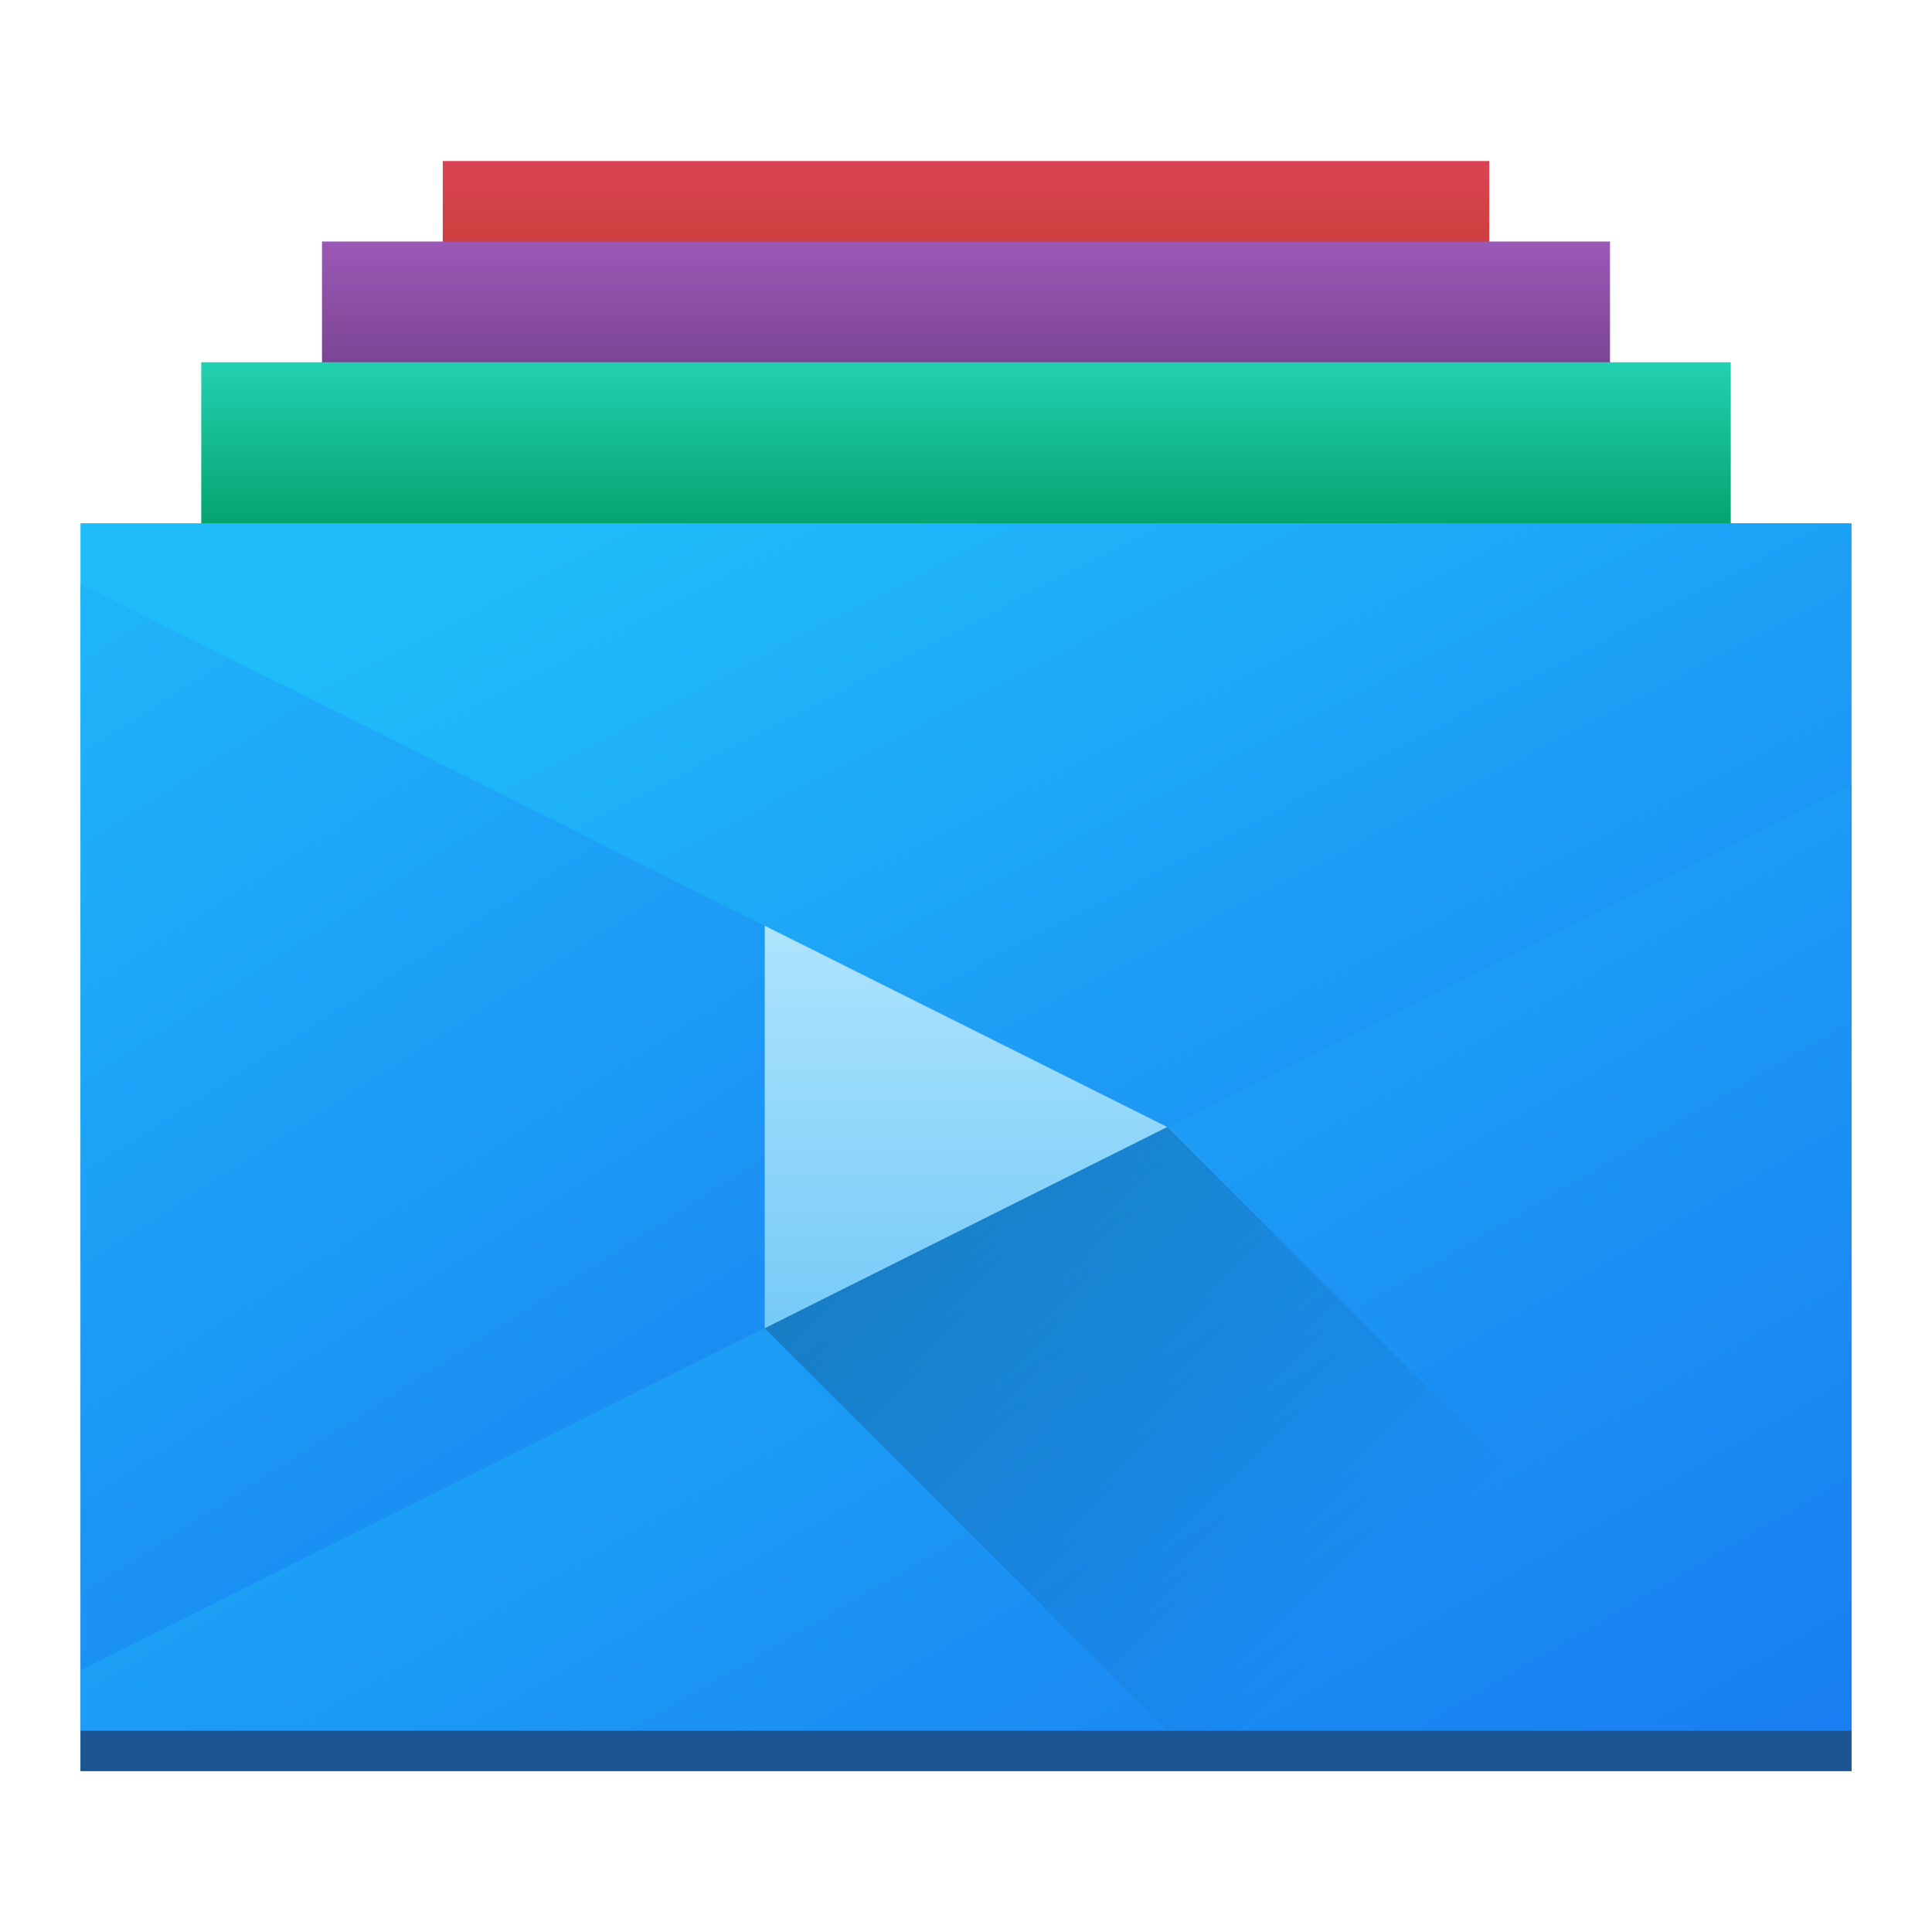
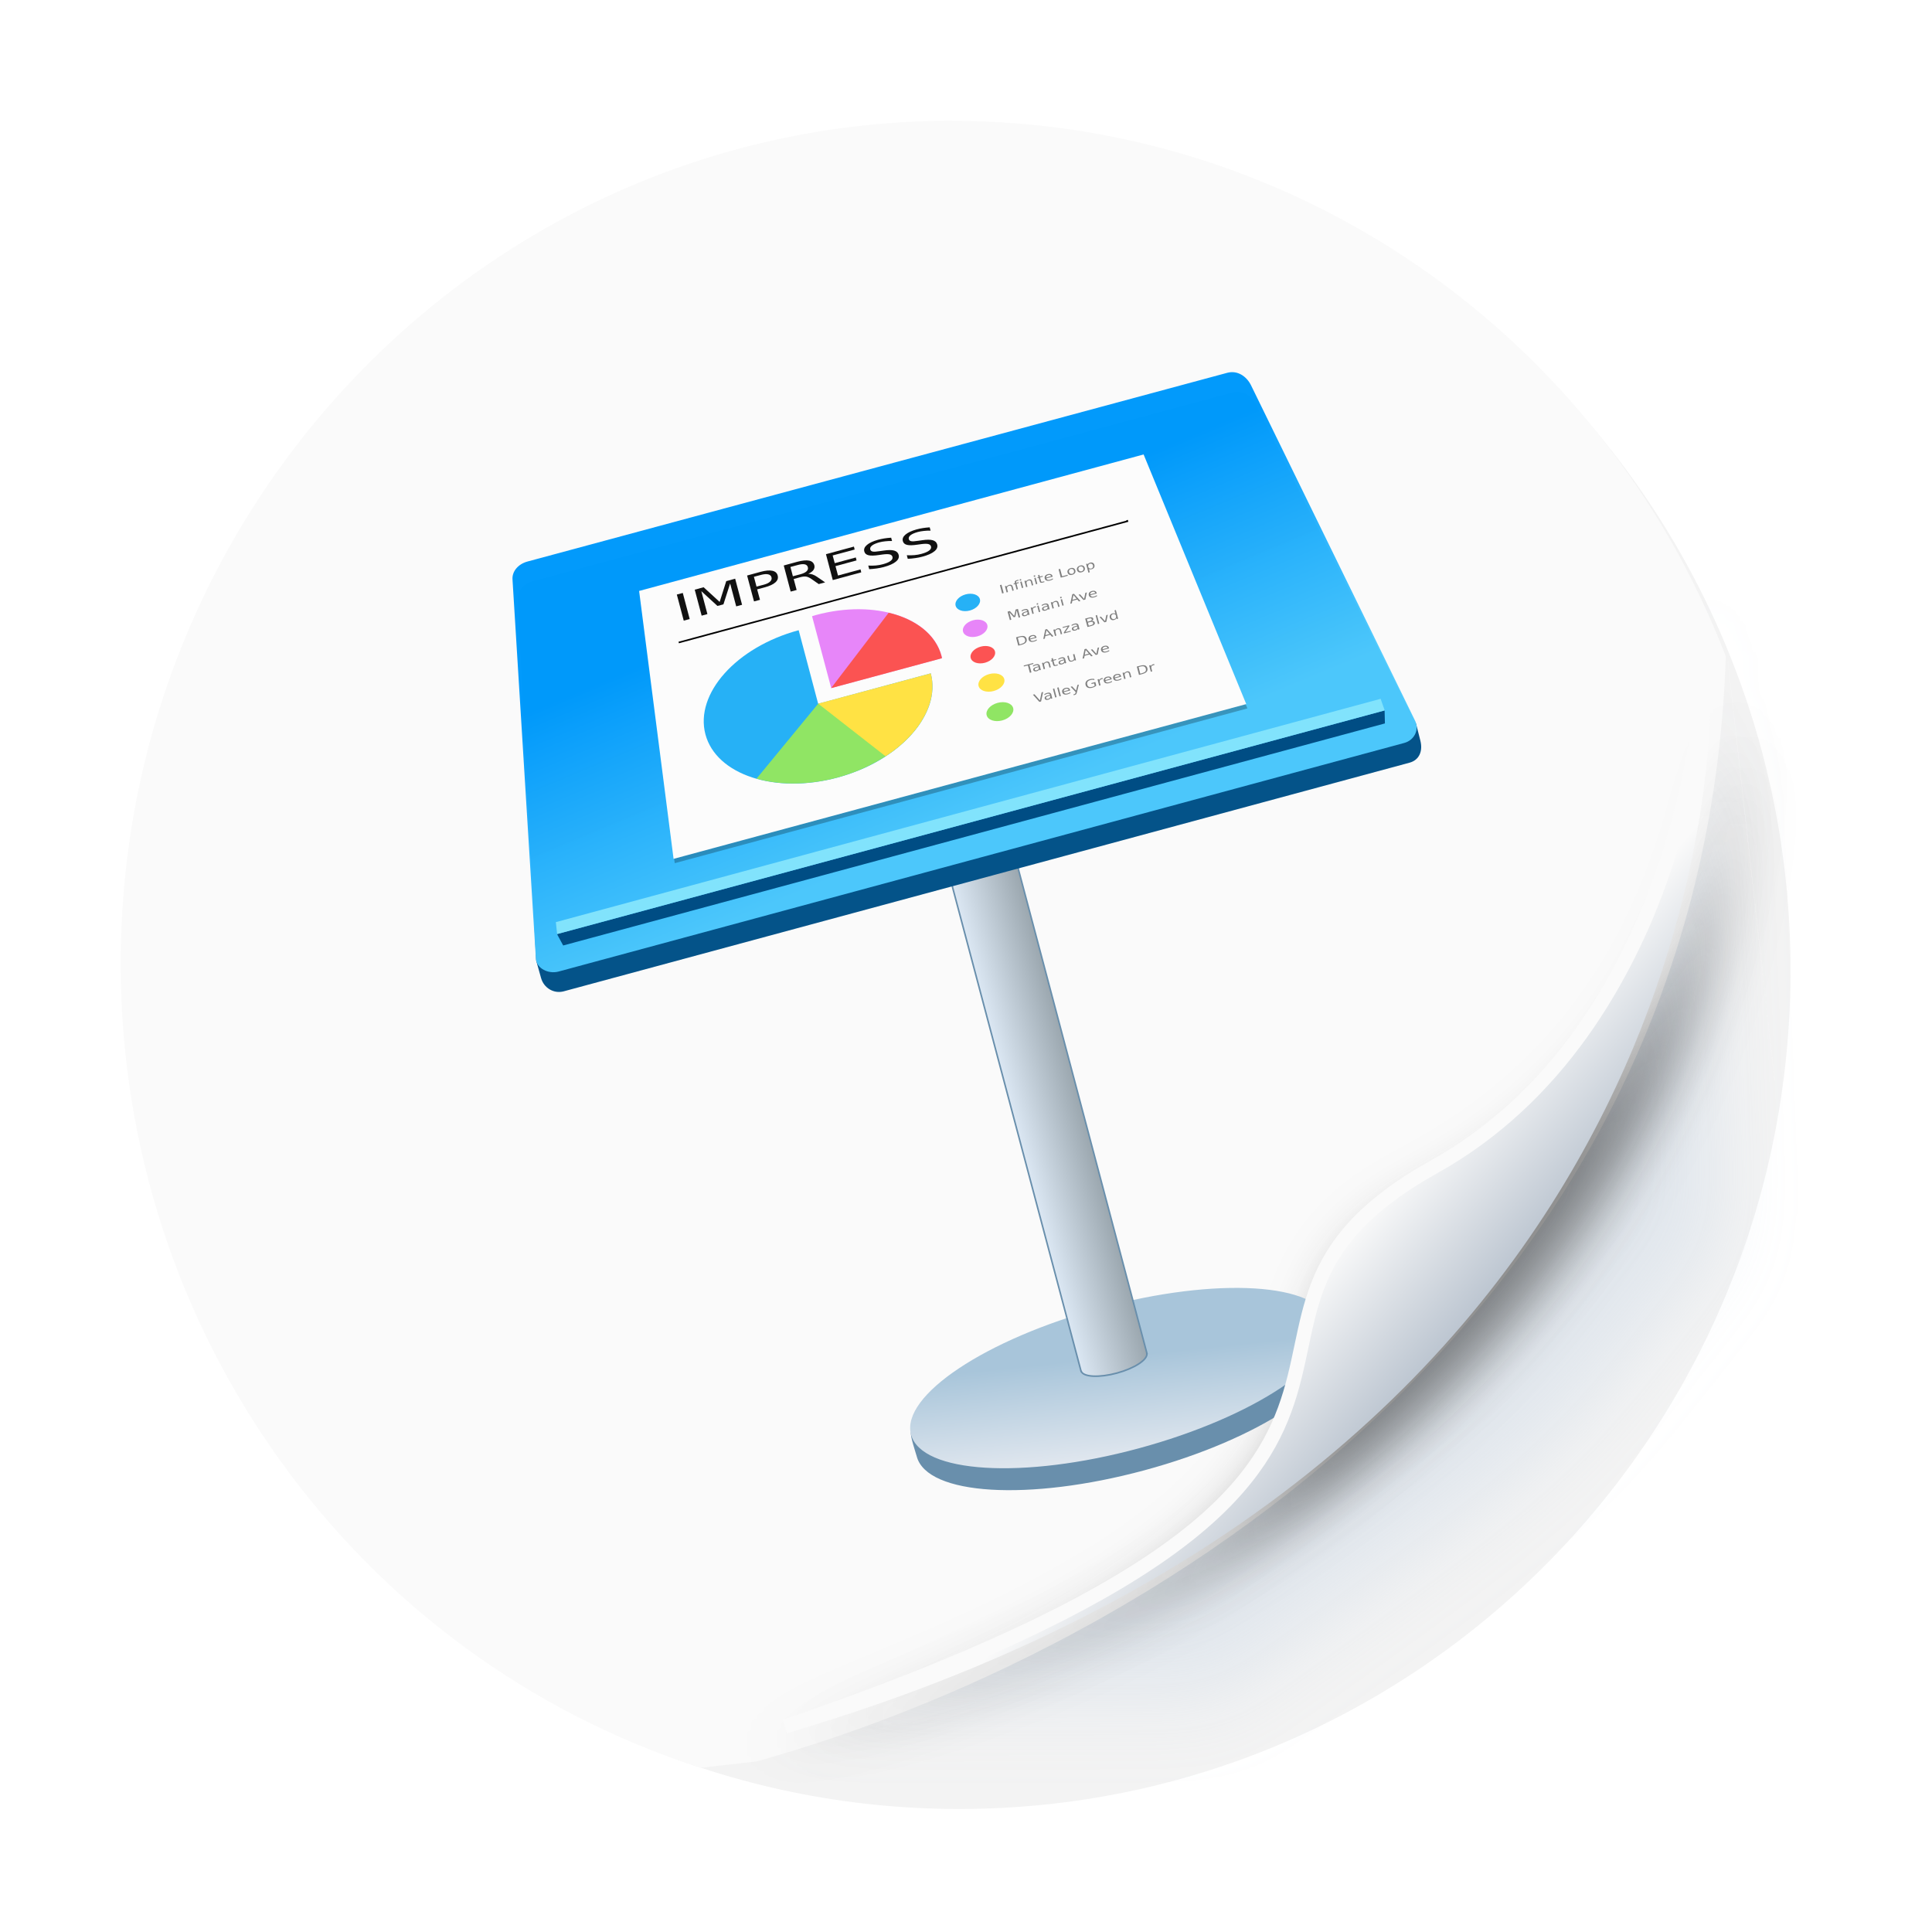
- <svg xmlns="http://www.w3.org/2000/svg" xmlns:xlink="http://www.w3.org/1999/xlink" width="48" height="48">
-   <defs>
-     <linearGradient id="a" y1="44" x1="29.455" y2="16" x2="15" gradientUnits="userSpaceOnUse" gradientTransform="matrix(1.1 0 0 1.10714-2.4-4.714)">
-       <stop stop-color="#197cf1" />
-       <stop offset="1" stop-color="#20bcfa" />
+ <svg xmlns="http://www.w3.org/2000/svg" width="48" height="48" version="1.1" viewBox="0 0 48 48" id="svg5873">
+   <defs id="defs5677">
+     <filter id="filter1272" x="-0.094" y="-0.09" width="1.189" height="1.181" color-interpolation-filters="sRGB">
+       <feGaussianBlur stdDeviation="0.398" id="feGaussianBlur5651" />
+     </filter>
+     <filter id="filter1066-3" x="-0.064" y="-0.057" width="1.128" height="1.113" color-interpolation-filters="sRGB">
+       <feGaussianBlur stdDeviation="0.227" id="feGaussianBlur5654" />
+     </filter>
+     <linearGradient id="linearGradient1276" x1="-223.57" x2="-227.23" y1="236.07" y2="258.84" gradientTransform="matrix(0.040667,0,0,0.040667,31.661,15.414)" gradientUnits="userSpaceOnUse">
+       <stop stop-color="#a8c5da" offset="0" id="stop5657" />
+       <stop stop-color="#dfe6ee" offset="1" id="stop5659" />
    </linearGradient>
-     <linearGradient id="b" y1="16" y2="12" x2="0" gradientUnits="userSpaceOnUse" gradientTransform="matrix(1.05556 0 0 1-1.333-3)">
-       <stop stop-color="#06a370" />
-       <stop offset="1" stop-color="#22d1b0" />
+     <linearGradient id="linearGradient1208" x1="-905.43" x2="-844.88" y1="649.29" y2="649.29" gradientTransform="matrix(0.010393,-0.0027849,0.0027849,0.010393,34.572,6.6944)" gradientUnits="userSpaceOnUse">
+       <stop stop-color="#dbe7f3" offset="0" id="stop5662" />
+       <stop stop-color="#9ba7af" offset="1" id="stop5664" />
    </linearGradient>
-     <linearGradient id="c" y1="12" y2="8" x2="0" gradientUnits="userSpaceOnUse" gradientTransform="translate(0-2)">
-       <stop stop-color="#713e88" />
-       <stop offset="1" stop-color="#9b59b6" />
+     <linearGradient id="linearGradient1216" x1="-170.16" x2="-161.92" y1="-33.742" y2="-96.1" gradientTransform="matrix(0.039281,-0.010525,-0.010525,-0.039281,34.572,6.6944)" gradientUnits="userSpaceOnUse">
+       <stop stop-color="#0099fb" stop-opacity=".992" offset="0" id="stop5667" />
+       <stop stop-color="#4ecafe" stop-opacity=".973" offset="1" id="stop5669" />
    </linearGradient>
-     <linearGradient id="d" y1="4" y2="8" x2="0" gradientUnits="userSpaceOnUse" gradientTransform="matrix(.92857 0 0 1 1.714 0)">
-       <stop stop-color="#da4453" />
-       <stop offset="1" stop-color="#c0392b" />
+     <linearGradient id="linearGradient1040" x1="80.368" x2="82.141" y1="13.177" y2="14.704" gradientTransform="matrix(1.0235,0,0,1.0235,-52.105,3.7463)" gradientUnits="userSpaceOnUse">
+       <stop stop-color="#fafafa" offset="0" id="stop5672" />
+       <stop stop-color="#90a0b3" offset="1" id="stop5674" />
    </linearGradient>
-     <linearGradient id="e" y1="39" y2="23" x2="0" gradientUnits="userSpaceOnUse" gradientTransform="translate(0-2)">
-       <stop stop-color="#60c0f4" />
-       <stop offset="1" stop-color="#b9e9ff" />
-     </linearGradient>
-     <linearGradient id="f" y1="35" x1="19" y2="46" x2="30" gradientUnits="userSpaceOnUse" gradientTransform="translate(0-2)">
-       <stop />
-       <stop offset="1" stop-opacity="0" />
-     </linearGradient>
-     <linearGradient xlink:href="#a" id="g" y1="44.736" x1="21.531" y2="14" x2="2" gradientUnits="userSpaceOnUse" />
-     <linearGradient xlink:href="#a" id="h" y1="46.02" x1="41" y2="11.02" x2="20.806" gradientUnits="userSpaceOnUse" />
  </defs>
-   <g stroke-width="2">
-     <g stroke-linejoin="bevel" stroke-linecap="round">
-       <rect width="26" x="11" y="4" fill="url(#d)" height="7" />
-       <rect width="32" x="8" y="6" fill="url(#c)" height="7" />
-       <rect width="38" x="5" y="9" fill="url(#b)" height="7" />
-       <rect width="44" x="2" y="13" fill="url(#a)" height="31" />
+   <g transform="matrix(2.602027,0,0,2.624623,-45.07635,-14.45926)" id="g5871">
+     <circle cx="26.482" cy="14.695" r="7.938" color="#000000" fill="#f3f3f3" stroke-width="0.265" id="circle5679" />
+     <path transform="matrix(0.88977,0,0,0.97319,-17.738,1.7457)" d="m 57.641,9.825 c 0.816,3.562 -6.407,9.597 -9.879,10.551 l 4.69,-0.01 c 4.098,-2.626 3.512,-2.28 5.435,-4.446 z" fill="#9cb8d7" filter="url(#filter1272)" opacity="0.2" id="path5681" />
+     <path d="m 26.414,6.652 a 7.938,7.983 0 0 0 -7.938,7.984 7.938,7.983 0 0 0 5.538,7.607 l 0.533,-0.06 c 3.757,-1.039 9.046,-4.256 9.255,-10.46 a 7.938,7.983 0 0 0 -7.389,-5.07 z m 7.407,5.118 0.445,3.965 a 7.938,7.983 0 0 0 5.03e-4,-0.002 l -0.444,-3.958 a 7.938,7.983 0 0 0 -0.002,-0.005 z" color="#000000" fill="#fafafa" stroke-width="0.265" id="path5683" />
+     <path transform="matrix(1.0996,0,0,1.0321,-29.661,1.9986)" d="m 57.818,9.829 c 0,0 0.054,3.078 -2.664,4.541 -2.245,1.208 0.939,2.689 -5.86,5.099 8.851,-2.575 8.524,-9.64 8.524,-9.64 z" fill="#141414" filter="url(#filter1066-3)" opacity="0.3" id="path5685" />
+     <path transform="matrix(1.0685,0,0,0.99565,-27.758,2.6712)" d="m 57.818,9.829 c 0,0 0.054,3.078 -2.664,4.541 -2.245,1.208 0.939,2.689 -5.86,5.099 8.851,-2.575 8.524,-9.64 8.524,-9.64 z" fill="#141414" filter="url(#filter1066-3)" opacity="0.3" id="path5687" />
+     <g id="g5707">
+       <path d="m 30.067,18.227 c 0.098,0.367 -0.715,0.905 -1.817,1.2 -1.102,0.295 -2.075,0.237 -2.173,-0.131 -0.01,-0.036 -0.063,-0.19 -0.056,-0.229 0.069,-0.358 0.88,-0.704 1.872,-0.97 0.996,-0.267 1.885,-0.403 2.103,-0.112 0.024,0.033 0.061,0.207 0.07,0.242 z" fill="#698fac" id="path5689" />
+       <ellipse transform="rotate(-15)" cx="22.26" cy="25.173" rx="2.065" ry="0.689" fill="url(#linearGradient1276)" id="ellipse5691" style="fill:url(#linearGradient1276)" />
+       <path d="m 26.266,13.338 1.38,5.152 0.001,-2.91e-4 a 0.109,0.325 75 0 0 0.341,0.017 0.109,0.325 75 0 0 0.286,-0.185 l 0.001,-3.44e-4 -1.38,-5.152 z" fill="url(#linearGradient1208)" stroke="#698fac" stroke-width="0.015" id="path5693" style="fill:url(#linearGradient1208)" />
+       <path d="m 22.706,14.893 8.075,-2.164 c 0.095,-0.025 0.13,-0.111 0.104,-0.211 l -0.04,-0.156 -1.528,-3.02 C 29.274,9.255 29.187,9.2 29.092,9.225 l -6.68,1.786 c -0.095,0.025 -0.15,0.097 -0.145,0.17 l 0.176,3.421 0.047,0.166 c 0.027,0.094 0.122,0.15 0.216,0.125 z" fill="#045389" id="path5695" />
+       <path d="m 22.656,14.706 8.075,-2.164 c 0.095,-0.025 0.147,-0.123 0.104,-0.211 L 29.268,9.155 C 29.224,9.068 29.137,9.013 29.042,9.038 l -6.68,1.786 c -0.095,0.025 -0.15,0.097 -0.145,0.17 l 0.223,3.587 c 0.006,0.098 0.122,0.15 0.216,0.125 z" fill="url(#linearGradient1216)" id="path5697" style="fill:url(#linearGradient1216)" />
+       <path d="m 23.437,11.144 4.817,-1.292 0.98,2.363 -5.468,1.465 z" opacity="0.25" id="path5699" />
+       <path d="m 23.426,11.103 4.817,-1.292 0.98,2.363 -5.468,1.465 z" fill="#fcfcfc" id="path5701" />
+       <path d="m 22.642,14.351 7.902,-2.117 0.003,0.123 -7.846,2.102 z" fill="#004d84" id="path5703" />
+       <path d="m 22.631,14.238 0.012,0.113 7.902,-2.117 -0.039,-0.11 z" fill="#81e3fc" id="path5705" />
    </g>
-     <g stroke-linejoin="round">
-       <path fill="url(#g)" d="m2 14.5v27l27-13.5z" />
-       <path fill="url(#h)" d="m46 19.5l-44 22v2.5h44z" />
-       <path fill="url(#e)" d="m19 23l10 5-10 5z" />
+     <path d="m 23.804,11.591 4.284,-1.148 -0.003,-0.011" fill="none" stroke="#000000" stroke-width="0.015" id="path5709" />
+     <g id="g5735">
+       <g id="g5721">
+         <ellipse transform="rotate(-15)" cx="22.757" cy="17.705" rx="0.12" ry="0.079" fill="#26b1f6" id="ellipse5711" />
+         <ellipse transform="rotate(-15)" cx="22.762" cy="17.96" rx="0.12" ry="0.079" fill="#e785f8" id="ellipse5713" />
+         <ellipse transform="rotate(-15)" cx="22.768" cy="18.22" rx="0.12" ry="0.079" fill="#fc5353" id="ellipse5715" />
+         <ellipse transform="rotate(-15)" cx="22.779" cy="18.496" rx="0.127" ry="0.083" fill="#ffe244" id="ellipse5717" />
+         <ellipse transform="rotate(-15)" cx="22.786" cy="18.783" rx="0.131" ry="0.086" fill="#90e564" id="ellipse5719" />
+       </g>
+       <g fill-rule="evenodd" id="g5733">
+         <path d="m 24.948,11.475 a 0.722,1.114 75 0 0 -0.889,0.985 0.722,1.114 75 0 0 1.263,0.409 0.722,1.114 75 0 0 0.889,-0.985 0.722,1.114 75 0 0 -4.5e-4,-0.001 l -1.075,0.288 -0.186,-0.696 a 0.722,1.114 75 0 0 -0.002,3.7e-4 z" fill="#26b1f6" id="path5723" />
+         <path d="m 25.136,12.17 -0.589,0.71 a 0.722,1.114 75 0 0 0.774,-0.011 0.722,1.114 75 0 0 0.804,-0.539 l -0.719,-0.172 z" fill="#90e564" id="path5725" />
+         <path d="m 25.077,11.341 0.183,0.681 1.058,-0.283 c -0.001,-0.007 -0.002,-0.014 -0.004,-0.02 -0.098,-0.366 -0.635,-0.54 -1.2,-0.388 -0.012,0.004 -0.025,0.007 -0.037,0.011 z" fill="#e786f9" id="path5727" />
+         <path d="m 25.809,11.309 -0.55,0.714 1.058,-0.283 c -0.001,-0.007 -0.002,-0.014 -0.004,-0.021 -0.055,-0.205 -0.247,-0.349 -0.505,-0.41 z" fill="#fb5352" id="path5729" />
+         <path d="m 25.136,12.17 0.643,0.498 a 0.722,1.114 75 0 0 0.432,-0.784 0.722,1.114 75 0 0 -4.5e-4,-0.001 z" fill="#ffe244" id="path5731" />
+       </g>
    </g>
-   </g>
-   <g fill-rule="evenodd">
-     <path opacity=".2" fill="url(#f)" d="m30 44l-11-11 10-5 16 16z" />
-     <rect width="44" x="2" y="43" fill="#1c5593" height="1" />
+     <g fill="#808080" id="g5845">
+       <path d="m 26.871,11.048 0.015,-0.004 0.021,0.079 -0.015,0.004 z" id="path5737" />
+       <path d="m 26.993,11.062 0.01,0.036 -0.013,0.004 -0.009,-0.036 q -0.002,-0.008 -0.008,-0.011 -0.006,-0.003 -0.015,-6.08e-4 -0.011,0.003 -0.016,0.01 -0.005,0.007 -0.003,0.015 l 0.009,0.034 -0.013,0.004 -0.016,-0.059 0.013,-0.004 0.003,0.009 q 0.003,-0.007 0.009,-0.011 0.006,-0.004 0.014,-0.007 0.014,-0.004 0.023,7.41e-4 0.009,0.004 0.012,0.017 z" id="path5739" />
+       <path d="m 27.047,10.997 0.002,0.008 -0.013,0.003 q -0.007,0.002 -0.009,0.005 -0.002,0.003 -6.88e-4,0.008 l 0.001,0.005 0.022,-0.006 0.002,0.008 -0.022,0.006 0.014,0.052 -0.013,0.004 -0.014,-0.052 -0.013,0.003 -0.002,-0.008 0.013,-0.003 -0.001,-0.004 q -0.003,-0.01 0.002,-0.016 0.005,-0.006 0.019,-0.01 z" id="path5741" />
+       <path d="m 27.065,11.017 0.013,-0.004 0.016,0.059 -0.013,0.004 z m -0.006,-0.023 0.013,-0.004 0.003,0.012 -0.013,0.004 z" id="path5743" />
+       <path d="m 27.179,11.012 0.01,0.036 -0.013,0.004 -0.009,-0.036 q -0.002,-0.008 -0.008,-0.011 -0.006,-0.003 -0.015,-6.08e-4 -0.011,0.003 -0.016,0.01 -0.005,0.007 -0.003,0.015 l 0.009,0.034 -0.013,0.004 -0.016,-0.059 0.013,-0.004 0.003,0.009 q 0.003,-0.007 0.009,-0.011 0.006,-0.004 0.014,-0.007 0.014,-0.004 0.023,7.4e-4 0.009,0.004 0.012,0.017 z" id="path5745" />
+       <path d="m 27.199,10.981 0.013,-0.004 0.016,0.059 -0.013,0.004 z m -0.006,-0.023 0.013,-0.004 0.003,0.012 -0.013,0.004 z" id="path5747" />
+       <path d="m 27.248,10.95 0.004,0.017 0.027,-0.007 0.002,0.008 -0.027,0.007 0.009,0.032 q 0.002,0.007 0.005,0.009 0.003,0.001 0.012,-8.73e-4 l 0.014,-0.004 0.002,0.008 -0.014,0.004 q -0.015,0.004 -0.022,0.002 -0.007,-0.003 -0.01,-0.014 l -0.009,-0.032 -0.01,0.003 -0.002,-0.008 0.01,-0.003 -0.004,-0.017 z" id="path5749" />
+       <path d="m 27.374,10.963 0.001,0.005 -0.061,0.016 q 0.004,0.01 0.012,0.013 0.009,0.003 0.022,-2.64e-4 0.008,-0.002 0.014,-0.005 0.007,-0.003 0.013,-0.008 l 0.003,0.009 q -0.006,0.004 -0.014,0.007 -0.007,0.003 -0.015,0.005 -0.019,0.005 -0.033,-7.9e-5 -0.013,-0.005 -0.017,-0.019 -0.004,-0.015 0.004,-0.026 0.008,-0.011 0.027,-0.016 0.016,-0.004 0.028,8.47e-4 0.012,0.005 0.015,0.018 z m -0.014,6.87e-4 q -0.002,-0.008 -0.009,-0.011 -0.007,-0.003 -0.017,-5.82e-4 -0.011,0.003 -0.017,0.009 -0.005,0.006 -0.004,0.015 z" id="path5751" />
+       <path d="m 27.431,10.898 0.015,-0.004 0.019,0.07 0.052,-0.014 0.002,0.009 -0.067,0.018 z" id="path5753" />
+       <path d="m 27.548,10.895 q -0.011,0.003 -0.015,0.011 -0.005,0.008 -0.002,0.018 0.003,0.011 0.011,0.015 0.008,0.004 0.019,0.002 0.011,-0.003 0.015,-0.011 0.004,-0.008 0.002,-0.018 -0.003,-0.011 -0.011,-0.015 -0.008,-0.004 -0.018,-0.002 z m -0.002,-0.008 q 0.017,-0.005 0.029,0.001 0.012,0.006 0.016,0.02 0.004,0.015 -0.004,0.026 -0.008,0.011 -0.025,0.016 -0.017,0.005 -0.029,-9.79e-4 -0.012,-0.006 -0.016,-0.02 -0.004,-0.015 0.004,-0.026 0.008,-0.011 0.025,-0.016 z" id="path5755" />
+       <path d="m 27.638,10.871 q -0.011,0.003 -0.015,0.011 -0.005,0.008 -0.002,0.018 0.003,0.011 0.011,0.015 0.008,0.004 0.019,0.002 0.011,-0.003 0.015,-0.011 0.004,-0.008 0.002,-0.018 -0.003,-0.011 -0.011,-0.015 -0.008,-0.004 -0.018,-0.002 z m -0.002,-0.008 q 0.017,-0.005 0.029,10e-4 0.012,0.006 0.016,0.02 0.004,0.015 -0.004,0.026 -0.008,0.011 -0.025,0.016 -0.017,0.005 -0.029,-9.78e-4 -0.012,-0.006 -0.016,-0.02 -0.004,-0.015 0.004,-0.026 0.008,-0.011 0.025,-0.016 z" id="path5757" />
+       <path d="m 27.721,10.895 0.008,0.031 -0.013,0.004 -0.022,-0.082 0.013,-0.004 0.002,0.009 q 0.003,-0.006 0.008,-0.011 0.006,-0.004 0.015,-0.007 0.015,-0.004 0.026,0.002 0.012,0.006 0.015,0.02 0.004,0.014 -0.003,0.025 -0.007,0.011 -0.022,0.015 -0.009,0.002 -0.016,0.002 -0.007,-8.99e-4 -0.013,-0.005 z m 0.039,-0.033 q -0.003,-0.011 -0.011,-0.015 -0.008,-0.005 -0.018,-0.002 -0.011,0.003 -0.015,0.011 -0.004,0.008 -0.002,0.018 0.003,0.011 0.011,0.015 0.008,0.004 0.018,0.002 0.011,-0.003 0.015,-0.011 0.004,-0.008 0.002,-0.019 z" id="path5759" />
+       <path d="m 26.944,11.299 0.022,-0.006 0.042,0.047 0.013,-0.061 0.022,-0.006 0.021,0.079 -0.014,0.004 -0.019,-0.07 -0.013,0.062 -0.015,0.004 -0.042,-0.047 0.019,0.07 -0.014,0.004 z" id="path5761" />
+       <path d="m 27.12,11.305 q -0.016,0.004 -0.021,0.009 -0.005,0.004 -0.004,0.011 0.001,0.005 0.007,0.007 0.005,0.002 0.013,-3.7e-4 0.011,-0.003 0.016,-0.01 0.005,-0.008 0.003,-0.017 l -5.82e-4,-0.002 z m 0.025,-0.011 0.009,0.034 -0.013,0.004 -0.002,-0.009 q -0.003,0.007 -0.009,0.011 -0.006,0.004 -0.016,0.007 -0.012,0.003 -0.021,1.92e-4 -0.009,-0.003 -0.011,-0.012 -0.003,-0.01 0.005,-0.018 0.008,-0.007 0.026,-0.012 l 0.019,-0.005 -2.56e-4,-9.52e-4 q -0.002,-0.007 -0.009,-0.009 -0.007,-0.002 -0.018,7.94e-4 -0.007,0.002 -0.013,0.005 -0.006,0.003 -0.012,0.007 l -0.002,-0.009 q 0.007,-0.004 0.013,-0.007 0.006,-0.003 0.013,-0.005 0.017,-0.005 0.028,-3.18e-4 0.01,0.004 0.014,0.018 z" id="path5763" />
+       <path d="m 27.215,11.258 q -0.003,-3.43e-4 -0.005,-6.7e-5 -0.003,2.17e-4 -0.006,0.001 -0.011,0.003 -0.016,0.01 -0.004,0.007 -0.002,0.017 l 0.008,0.031 -0.013,0.004 -0.016,-0.059 0.013,-0.004 0.003,0.009 q 0.003,-0.006 0.009,-0.011 0.006,-0.004 0.016,-0.007 0.001,-3.7e-4 0.003,-6.61e-4 0.002,-3.44e-4 0.004,-6.09e-4 z" id="path5765" />
+       <path d="m 27.227,11.245 0.013,-0.004 0.016,0.059 -0.013,0.004 z m -0.006,-0.023 0.013,-0.004 0.003,0.012 -0.013,0.004 z" id="path5767" />
+       <path d="m 27.312,11.253 q -0.016,0.004 -0.021,0.009 -0.005,0.004 -0.004,0.011 0.001,0.005 0.007,0.007 0.005,0.002 0.013,-3.7e-4 0.011,-0.003 0.016,-0.01 0.005,-0.008 0.003,-0.017 l -5.82e-4,-0.002 z m 0.025,-0.011 0.009,0.034 -0.013,0.004 -0.002,-0.009 q -0.003,0.007 -0.009,0.011 -0.006,0.004 -0.016,0.007 -0.012,0.003 -0.021,1.92e-4 -0.009,-0.003 -0.011,-0.012 -0.003,-0.01 0.005,-0.018 0.008,-0.007 0.026,-0.012 l 0.019,-0.005 -2.56e-4,-9.52e-4 q -0.002,-0.007 -0.009,-0.009 -0.007,-0.002 -0.018,7.94e-4 -0.007,0.002 -0.013,0.005 -0.006,0.003 -0.012,0.007 l -0.002,-0.009 q 0.007,-0.004 0.013,-0.007 0.006,-0.003 0.013,-0.005 0.017,-0.005 0.028,-3.18e-4 0.01,0.004 0.014,0.018 z" id="path5769" />
+       <path d="m 27.431,11.215 0.01,0.036 -0.013,0.004 -0.009,-0.036 q -0.002,-0.008 -0.008,-0.011 -0.006,-0.003 -0.015,-6.09e-4 -0.011,0.003 -0.016,0.01 -0.005,0.007 -0.003,0.015 l 0.009,0.034 -0.013,0.004 -0.016,-0.059 0.013,-0.004 0.003,0.009 q 0.003,-0.007 0.009,-0.011 0.006,-0.004 0.014,-0.007 0.014,-0.004 0.023,7.41e-4 0.009,0.004 0.012,0.017 z" id="path5771" />
+       <path d="m 27.451,11.184 0.013,-0.004 0.016,0.059 -0.013,0.004 z m -0.006,-0.023 0.013,-0.004 0.003,0.012 -0.013,0.004 z" id="path5773" />
+       <path d="m 27.573,11.142 -0.009,0.045 0.039,-0.011 z m -0.011,-0.008 0.016,-0.004 0.062,0.068 -0.015,0.004 -0.015,-0.018 -0.048,0.013 -0.004,0.023 -0.015,0.004 z" id="path5775" />
+       <path d="m 27.622,11.139 0.014,-0.004 0.039,0.043 0.012,-0.057 0.014,-0.004 -0.014,0.067 -0.018,0.005 z" id="path5777" />
+       <path d="m 27.795,11.122 0.001,0.005 -0.061,0.016 q 0.004,0.01 0.012,0.013 0.009,0.003 0.022,-2.65e-4 0.008,-0.002 0.014,-0.005 0.007,-0.003 0.013,-0.008 l 0.003,0.009 q -0.006,0.004 -0.014,0.007 -0.007,0.003 -0.015,0.005 -0.019,0.005 -0.033,-7.9e-5 -0.013,-0.005 -0.017,-0.019 -0.004,-0.015 0.004,-0.026 0.008,-0.011 0.027,-0.016 0.016,-0.004 0.028,8.46e-4 0.012,0.005 0.015,0.018 z m -0.014,6.87e-4 q -0.002,-0.008 -0.009,-0.011 -0.007,-0.003 -0.017,-5.82e-4 -0.011,0.003 -0.017,0.009 -0.005,0.006 -0.004,0.015 z" id="path5779" />
+       <path d="m 27.042,11.547 0.016,0.062 0.018,-0.005 q 0.022,-0.006 0.031,-0.016 0.008,-0.01 0.004,-0.026 -0.004,-0.016 -0.017,-0.021 -0.012,-0.005 -0.035,0.001 z m -0.017,-0.005 0.03,-0.008 q 0.031,-0.008 0.048,-0.003 0.017,0.006 0.023,0.026 0.005,0.02 -0.007,0.034 -0.012,0.014 -0.043,0.022 l -0.03,0.008 z" id="path5781" />
+       <path d="m 27.22,11.541 0.001,0.005 -0.061,0.016 q 0.004,0.01 0.012,0.013 0.009,0.003 0.022,-2.64e-4 0.008,-0.002 0.014,-0.005 0.007,-0.003 0.013,-0.008 l 0.003,0.009 q -0.006,0.004 -0.014,0.007 -0.007,0.003 -0.015,0.005 -0.019,0.005 -0.033,-7.8e-5 -0.013,-0.005 -0.017,-0.019 -0.004,-0.015 0.004,-0.026 0.008,-0.011 0.027,-0.016 0.016,-0.004 0.028,8.47e-4 0.012,0.005 0.015,0.018 z m -0.014,6.88e-4 q -0.002,-0.008 -0.009,-0.011 -0.007,-0.003 -0.017,-5.82e-4 -0.011,0.003 -0.017,0.009 -0.005,0.006 -0.004,0.015 z" id="path5783" />
+       <path d="m 27.315,11.476 -0.009,0.045 0.039,-0.011 z m -0.011,-0.008 0.016,-0.004 0.062,0.068 -0.015,0.004 -0.015,-0.018 -0.048,0.013 -0.004,0.023 -0.015,0.004 z" id="path5785" />
+       <path d="m 27.455,11.474 0.01,0.036 -0.013,0.004 -0.009,-0.036 q -0.002,-0.008 -0.008,-0.011 -0.006,-0.003 -0.015,-6.09e-4 -0.011,0.003 -0.016,0.01 -0.005,0.007 -0.003,0.015 l 0.009,0.034 -0.013,0.004 -0.016,-0.059 0.013,-0.004 0.003,0.009 q 0.003,-0.007 0.009,-0.011 0.006,-0.004 0.014,-0.007 0.014,-0.004 0.023,7.41e-4 0.009,0.004 0.012,0.017 z" id="path5787" />
+       <path d="m 27.469,11.445 0.063,-0.017 0.002,0.009 -0.038,0.056 0.05,-0.013 0.002,0.008 -0.065,0.017 -0.002,-0.009 0.038,-0.056 -0.048,0.013 z" id="path5789" />
+       <path d="m 27.597,11.442 q -0.016,0.004 -0.021,0.009 -0.005,0.004 -0.004,0.011 0.001,0.005 0.007,0.007 0.005,0.002 0.013,-3.71e-4 0.011,-0.003 0.016,-0.01 0.005,-0.008 0.003,-0.017 l -5.82e-4,-0.002 z m 0.025,-0.011 0.009,0.034 -0.013,0.004 -0.002,-0.009 q -0.003,0.007 -0.009,0.011 -0.006,0.004 -0.016,0.007 -0.012,0.003 -0.021,1.92e-4 -0.009,-0.003 -0.011,-0.012 -0.003,-0.01 0.005,-0.018 0.008,-0.007 0.026,-0.012 l 0.019,-0.005 -2.56e-4,-9.52e-4 q -0.002,-0.007 -0.009,-0.009 -0.007,-0.002 -0.018,7.94e-4 -0.007,0.002 -0.013,0.005 -0.006,0.003 -0.012,0.007 l -0.002,-0.009 q 0.007,-0.004 0.013,-0.007 0.006,-0.003 0.013,-0.005 0.017,-0.005 0.028,-3.18e-4 0.01,0.004 0.014,0.018 z" id="path5791" />
+       <path d="m 27.711,11.403 0.008,0.029 0.023,-0.006 q 0.012,-0.003 0.016,-0.008 0.005,-0.005 0.003,-0.013 -0.002,-0.007 -0.009,-0.009 -0.007,-0.002 -0.018,0.001 z m -0.009,-0.033 0.006,0.024 0.022,-0.006 q 0.011,-0.003 0.015,-0.007 0.004,-0.004 0.003,-0.01 -0.002,-0.006 -0.008,-0.008 -0.006,-0.002 -0.017,0.001 z m -0.017,-0.005 0.037,-0.01 q 0.017,-0.004 0.027,-0.002 0.01,0.003 0.013,0.012 0.002,0.007 -0.002,0.013 -0.004,0.005 -0.012,0.009 0.011,-0.001 0.019,0.003 0.007,0.004 0.01,0.012 0.003,0.011 -0.005,0.019 -0.008,0.008 -0.026,0.013 l -0.039,0.01 z" id="path5793" />
+       <path d="m 27.785,11.335 0.013,-0.004 0.022,0.082 -0.013,0.004 z" id="path5795" />
+       <path d="m 27.822,11.35 0.014,-0.004 0.039,0.043 0.012,-0.057 0.014,-0.004 -0.014,0.067 -0.018,0.005 z" id="path5797" />
+       <path d="m 27.974,11.319 -0.009,-0.032 0.013,-0.004 0.022,0.082 -0.013,0.004 -0.002,-0.009 q -0.003,0.006 -0.009,0.011 -0.006,0.004 -0.015,0.007 -0.015,0.004 -0.026,-0.002 -0.011,-0.006 -0.015,-0.02 -0.004,-0.014 0.003,-0.025 0.007,-0.011 0.022,-0.015 0.009,-0.002 0.016,-0.002 0.007,8.2e-4 0.013,0.005 z m -0.04,0.033 q 0.003,0.011 0.011,0.015 0.008,0.004 0.018,0.002 0.011,-0.003 0.015,-0.011 0.004,-0.008 0.002,-0.019 -0.003,-0.011 -0.011,-0.015 -0.008,-0.004 -0.018,-0.002 -0.011,0.003 -0.015,0.011 -0.004,0.008 -0.002,0.018 z" id="path5799" />
+       <path d="m 27.098,11.809 0.091,-0.024 0.002,0.009 -0.038,0.01 0.019,0.07 -0.015,0.004 -0.019,-0.07 -0.038,0.01 z" id="path5801" />
+       <path d="m 27.228,11.827 q -0.016,0.004 -0.021,0.009 -0.005,0.004 -0.004,0.011 0.001,0.005 0.007,0.007 0.005,0.002 0.013,-3.71e-4 0.011,-0.003 0.016,-0.01 0.005,-0.008 0.003,-0.017 l -5.82e-4,-0.002 z m 0.025,-0.011 0.009,0.034 -0.013,0.004 -0.002,-0.009 q -0.003,0.007 -0.009,0.011 -0.006,0.004 -0.016,0.007 -0.012,0.003 -0.021,1.92e-4 -0.009,-0.003 -0.011,-0.012 -0.003,-0.01 0.005,-0.018 0.008,-0.007 0.026,-0.012 l 0.019,-0.005 -2.56e-4,-9.52e-4 q -0.002,-0.007 -0.009,-0.009 -0.007,-0.002 -0.018,7.94e-4 -0.007,0.002 -0.013,0.005 -0.006,0.003 -0.012,0.007 l -0.002,-0.009 q 0.007,-0.004 0.013,-0.007 0.006,-0.003 0.013,-0.005 0.017,-0.005 0.028,-3.18e-4 0.01,0.004 0.014,0.018 z" id="path5803" />
+       <path d="m 27.347,11.789 0.01,0.036 -0.013,0.004 -0.009,-0.036 q -0.002,-0.008 -0.008,-0.011 -0.006,-0.003 -0.015,-6.09e-4 -0.011,0.003 -0.016,0.01 -0.005,0.007 -0.003,0.015 l 0.009,0.034 -0.013,0.004 -0.016,-0.059 0.013,-0.004 0.003,0.009 q 0.003,-0.007 0.009,-0.011 0.006,-0.004 0.014,-0.007 0.014,-0.004 0.023,7.4e-4 0.009,0.004 0.012,0.017 z" id="path5805" />
+       <path d="m 27.376,11.738 0.004,0.017 0.027,-0.007 0.002,0.008 -0.027,0.007 0.009,0.032 q 0.002,0.007 0.005,0.009 0.003,0.001 0.012,-8.73e-4 l 0.014,-0.004 0.002,0.008 -0.014,0.004 q -0.015,0.004 -0.022,0.002 -0.007,-0.003 -0.01,-0.014 l -0.009,-0.032 -0.01,0.003 -0.002,-0.008 0.01,-0.003 -0.004,-0.017 z" id="path5807" />
+       <path d="m 27.47,11.762 q -0.016,0.004 -0.021,0.009 -0.005,0.004 -0.004,0.011 0.001,0.005 0.007,0.007 0.005,0.002 0.013,-3.7e-4 0.011,-0.003 0.016,-0.01 0.005,-0.008 0.003,-0.017 l -5.82e-4,-0.002 z m 0.025,-0.011 0.009,0.034 -0.013,0.004 -0.002,-0.009 q -0.003,0.007 -0.009,0.011 -0.006,0.004 -0.016,0.007 -0.012,0.003 -0.021,1.92e-4 -0.009,-0.003 -0.011,-0.012 -0.003,-0.01 0.005,-0.018 0.008,-0.007 0.026,-0.012 l 0.019,-0.005 -2.56e-4,-9.53e-4 q -0.002,-0.007 -0.009,-0.009 -0.007,-0.002 -0.018,7.94e-4 -0.007,0.002 -0.013,0.005 -0.006,0.003 -0.012,0.007 l -0.002,-0.009 q 0.007,-0.004 0.013,-0.007 0.006,-0.003 0.013,-0.005 0.017,-0.005 0.028,-3.18e-4 0.01,0.004 0.014,0.018 z" id="path5809" />
+       <path d="m 27.524,11.755 -0.01,-0.036 0.013,-0.004 0.009,0.036 q 0.002,0.008 0.008,0.011 0.006,0.003 0.015,6.09e-4 0.011,-0.003 0.016,-0.01 0.005,-0.007 0.003,-0.015 l -0.009,-0.034 0.013,-0.004 0.016,0.059 -0.013,0.004 -0.002,-0.009 q -0.003,0.007 -0.009,0.011 -0.006,0.004 -0.014,0.006 -0.014,0.004 -0.023,-7.14e-4 -0.009,-0.004 -0.012,-0.017 z" id="path5811" />
+       <path d="m 27.69,11.662 -0.009,0.045 0.039,-0.011 z m -0.011,-0.008 0.016,-0.004 0.062,0.068 -0.015,0.004 -0.015,-0.018 -0.048,0.013 -0.004,0.023 -0.015,0.004 z" id="path5813" />
+       <path d="m 27.739,11.659 0.014,-0.004 0.039,0.043 0.012,-0.057 0.014,-0.004 -0.014,0.067 -0.018,0.005 z" id="path5815" />
+       <path d="m 27.912,11.642 0.001,0.005 -0.061,0.016 q 0.004,0.01 0.012,0.013 0.009,0.003 0.022,-2.64e-4 0.008,-0.002 0.014,-0.005 0.007,-0.003 0.013,-0.008 l 0.003,0.009 q -0.006,0.004 -0.014,0.007 -0.007,0.003 -0.015,0.005 -0.019,0.005 -0.033,-7.8e-5 -0.013,-0.005 -0.017,-0.019 -0.004,-0.015 0.004,-0.026 0.008,-0.011 0.027,-0.016 0.016,-0.004 0.028,8.47e-4 0.012,0.005 0.015,0.018 z m -0.014,6.88e-4 q -0.002,-0.008 -0.009,-0.011 -0.007,-0.003 -0.017,-5.82e-4 -0.011,0.003 -0.017,0.009 -0.005,0.006 -0.004,0.015 z" id="path5817" />
+       <path d="m 27.248,12.153 -0.062,-0.068 0.015,-0.004 0.052,0.058 0.016,-0.076 0.015,-0.004 -0.02,0.09 z" id="path5819" />
+       <path d="m 27.337,12.097 q -0.016,0.004 -0.021,0.009 -0.005,0.004 -0.004,0.011 0.001,0.005 0.007,0.007 0.005,0.002 0.013,-3.7e-4 0.011,-0.003 0.016,-0.01 0.005,-0.008 0.003,-0.017 l -5.82e-4,-0.002 z m 0.025,-0.011 0.009,0.034 -0.013,0.004 -0.002,-0.009 q -0.003,0.007 -0.009,0.011 -0.006,0.004 -0.016,0.007 -0.012,0.003 -0.021,1.92e-4 -0.009,-0.003 -0.011,-0.012 -0.003,-0.01 0.005,-0.018 0.008,-0.007 0.026,-0.012 l 0.019,-0.005 -2.56e-4,-9.52e-4 q -0.002,-0.007 -0.009,-0.009 -0.007,-0.002 -0.018,7.94e-4 -0.007,0.002 -0.013,0.005 -0.006,0.003 -0.012,0.007 l -0.002,-0.009 q 0.007,-0.004 0.013,-0.007 0.006,-0.003 0.013,-0.005 0.017,-0.005 0.028,-3.18e-4 0.01,0.004 0.014,0.018 z" id="path5821" />
+       <path d="m 27.377,12.03 0.013,-0.004 0.022,0.082 -0.013,0.004 z" id="path5823" />
+       <path d="m 27.418,12.019 0.013,-0.004 0.022,0.082 -0.013,0.004 z" id="path5825" />
+       <path d="m 27.541,12.04 0.001,0.005 -0.061,0.016 q 0.004,0.01 0.012,0.013 0.009,0.003 0.022,-2.64e-4 0.008,-0.002 0.014,-0.005 0.007,-0.003 0.013,-0.008 l 0.003,0.009 q -0.006,0.004 -0.014,0.007 -0.007,0.003 -0.015,0.005 -0.019,0.005 -0.033,-7.9e-5 -0.013,-0.005 -0.017,-0.019 -0.004,-0.015 0.004,-0.026 0.008,-0.011 0.027,-0.016 0.016,-0.004 0.028,8.46e-4 0.012,0.005 0.015,0.018 z m -0.014,6.88e-4 q -0.002,-0.008 -0.009,-0.011 -0.007,-0.003 -0.017,-5.82e-4 -0.011,0.003 -0.017,0.009 -0.005,0.006 -0.004,0.015 z" id="path5827" />
+       <path d="m 27.606,12.063 q -0.003,0.012 -0.007,0.017 -0.004,0.005 -0.013,0.007 l -0.011,0.003 -0.002,-0.008 0.008,-0.002 q 0.005,-0.002 0.008,-0.004 0.003,-0.003 0.004,-0.011 l 0.001,-0.005 -0.048,-0.05 0.014,-0.004 0.038,0.04 0.013,-0.053 0.014,-0.004 z" id="path5829" />
+       <path d="m 27.776,11.999 -0.006,-0.021 -0.024,0.006 -0.002,-0.009 0.038,-0.01 0.009,0.034 q -0.007,0.007 -0.017,0.012 -0.009,0.005 -0.021,0.008 -0.025,0.007 -0.042,-2.52e-4 -0.017,-0.007 -0.022,-0.026 -0.005,-0.019 0.006,-0.034 0.011,-0.015 0.037,-0.021 0.011,-0.003 0.02,-0.003 0.01,-6.35e-4 0.019,9.26e-4 l 0.003,0.011 q -0.009,-0.003 -0.019,-0.003 -0.01,-1.16e-4 -0.02,0.003 -0.02,0.005 -0.027,0.016 -0.008,0.011 -0.003,0.027 0.004,0.016 0.016,0.021 0.012,0.005 0.032,1.7e-4 0.008,-0.002 0.013,-0.005 0.006,-0.003 0.01,-0.006 z" id="path5831" />
+       <path d="m 27.853,11.937 q -0.003,-3.44e-4 -0.005,-6.7e-5 -0.003,2.17e-4 -0.006,0.001 -0.011,0.003 -0.016,0.01 -0.004,0.007 -0.002,0.017 l 0.008,0.031 -0.013,0.004 -0.016,-0.059 0.013,-0.004 0.003,0.009 q 0.003,-0.006 0.009,-0.011 0.006,-0.004 0.016,-0.007 0.001,-3.7e-4 0.003,-6.62e-4 0.002,-3.43e-4 0.004,-6.08e-4 z" id="path5833" />
+       <path d="m 27.938,11.934 0.001,0.005 -0.061,0.016 q 0.004,0.01 0.012,0.013 0.009,0.003 0.022,-2.64e-4 0.008,-0.002 0.014,-0.005 0.007,-0.003 0.013,-0.008 l 0.003,0.009 q -0.006,0.004 -0.014,0.007 -0.007,0.003 -0.015,0.005 -0.019,0.005 -0.033,-7.8e-5 -0.013,-0.005 -0.017,-0.019 -0.004,-0.015 0.004,-0.026 0.008,-0.011 0.027,-0.016 0.016,-0.004 0.028,8.47e-4 0.012,0.005 0.015,0.018 z m -0.014,6.88e-4 q -0.002,-0.008 -0.009,-0.011 -0.007,-0.003 -0.017,-5.82e-4 -0.011,0.003 -0.017,0.009 -0.005,0.006 -0.004,0.015 z" id="path5835" />
+       <path d="m 28.028,11.909 0.001,0.005 -0.061,0.016 q 0.004,0.01 0.012,0.013 0.009,0.003 0.022,-2.64e-4 0.008,-0.002 0.014,-0.005 0.007,-0.003 0.013,-0.008 l 0.003,0.009 q -0.006,0.004 -0.014,0.007 -0.007,0.003 -0.015,0.005 -0.019,0.005 -0.033,-7.8e-5 -0.013,-0.005 -0.017,-0.019 -0.004,-0.015 0.004,-0.026 0.008,-0.011 0.027,-0.016 0.016,-0.004 0.028,8.46e-4 0.012,0.005 0.015,0.018 z m -0.014,6.88e-4 q -0.002,-0.008 -0.009,-0.011 -0.007,-0.003 -0.017,-5.82e-4 -0.011,0.003 -0.017,0.009 -0.005,0.006 -0.004,0.015 z" id="path5837" />
+       <path d="m 28.116,11.882 0.01,0.036 -0.013,0.004 -0.009,-0.036 q -0.002,-0.008 -0.008,-0.011 -0.006,-0.003 -0.015,-6.09e-4 -0.011,0.003 -0.016,0.01 -0.005,0.007 -0.003,0.015 l 0.009,0.034 -0.013,0.004 -0.016,-0.059 0.013,-0.004 0.003,0.009 q 0.003,-0.007 0.009,-0.011 0.006,-0.004 0.014,-0.007 0.014,-0.004 0.023,7.41e-4 0.009,0.004 0.012,0.017 z" id="path5839" />
+       <path d="m 28.195,11.824 0.016,0.062 0.018,-0.005 q 0.022,-0.006 0.031,-0.016 0.008,-0.01 0.004,-0.026 -0.004,-0.016 -0.017,-0.021 -0.012,-0.005 -0.035,0.001 z m -0.017,-0.005 0.03,-0.008 q 0.031,-0.008 0.048,-0.003 0.017,0.006 0.023,0.026 0.005,0.02 -0.007,0.034 -0.012,0.014 -0.043,0.022 l -0.03,0.008 z" id="path5841" />
+       <path d="m 28.346,11.805 q -0.003,-3.71e-4 -0.005,-6.8e-5 -0.003,2.17e-4 -0.006,0.001 -0.011,0.003 -0.016,0.01 -0.004,0.007 -0.002,0.017 l 0.008,0.031 -0.013,0.004 -0.016,-0.059 0.013,-0.004 0.003,0.009 q 0.003,-0.006 0.009,-0.011 0.006,-0.004 0.016,-0.007 0.001,-3.71e-4 0.003,-6.62e-4 0.002,-3.44e-4 0.004,-6.08e-4 z" id="path5843" />
+     </g>
+     <g fill="#111111" id="g5861">
+       <path d="m 23.786,11.137 0.057,-0.015 0.066,0.247 -0.057,0.015 z" id="path5847" />
+       <path d="m 23.957,11.091 0.085,-0.023 0.153,0.139 0.063,-0.197 0.085,-0.023 0.066,0.247 -0.056,0.015 -0.058,-0.217 -0.064,0.198 -0.057,0.015 -0.154,-0.14 0.058,0.217 -0.055,0.015 z" id="path5849" />
+       <path d="m 24.522,10.969 0.025,0.093 0.072,-0.019 q 0.04,-0.011 0.058,-0.029 0.019,-0.018 0.013,-0.04 -0.006,-0.022 -0.031,-0.028 -0.025,-0.006 -0.065,0.004 z m -0.065,-0.012 0.129,-0.035 q 0.071,-0.019 0.112,-0.01 0.042,0.009 0.051,0.045 0.01,0.037 -0.022,0.065 -0.031,0.028 -0.102,0.047 l -0.072,0.019 0.027,0.099 -0.057,0.015 z" id="path5851" />
+       <path d="m 25.042,10.941 q 0.019,-0.001 0.04,0.006 0.021,0.007 0.044,0.023 l 0.076,0.052 -0.061,0.016 -0.071,-0.049 q -0.028,-0.019 -0.05,-0.022 -0.022,-0.003 -0.056,0.006 l -0.062,0.017 0.028,0.104 -0.057,0.015 -0.066,-0.247 0.129,-0.035 q 0.072,-0.019 0.113,-0.011 0.04,0.008 0.05,0.044 0.006,0.023 -0.008,0.044 -0.014,0.02 -0.048,0.036 z m -0.171,-0.065 0.023,0.088 0.072,-0.019 q 0.041,-0.011 0.059,-0.028 0.018,-0.017 0.012,-0.039 -0.006,-0.022 -0.03,-0.027 -0.024,-0.005 -0.065,0.006 z" id="path5853" />
+       <path d="m 25.21,10.755 0.267,-0.072 0.007,0.028 -0.21,0.056 0.02,0.073 0.201,-0.054 0.007,0.028 -0.201,0.054 0.024,0.089 0.215,-0.058 0.007,0.028 -0.272,0.073 z" id="path5855" />
+       <path d="m 25.832,10.597 0.009,0.033 q -0.035,-3.71e-4 -0.065,0.003 -0.03,0.003 -0.057,0.01 -0.047,0.013 -0.069,0.03 -0.022,0.017 -0.017,0.037 0.004,0.016 0.023,0.02 0.019,0.004 0.068,-0.004 l 0.036,-0.005 q 0.066,-0.01 0.101,-1.21e-4 0.035,0.01 0.043,0.04 0.01,0.036 -0.027,0.065 -0.036,0.03 -0.116,0.051 -0.03,0.008 -0.065,0.013 -0.035,0.005 -0.073,0.007 l -0.009,-0.034 q 0.038,0.002 0.073,-0.001 0.035,-0.003 0.067,-0.012 0.049,-0.013 0.073,-0.031 0.024,-0.018 0.018,-0.039 -0.005,-0.018 -0.027,-0.023 -0.022,-0.005 -0.067,0.001 l -0.036,0.005 q -0.066,0.01 -0.099,0.002 -0.033,-0.008 -0.04,-0.036 -0.009,-0.033 0.026,-0.062 0.035,-0.029 0.104,-0.048 0.03,-0.008 0.061,-0.013 0.032,-0.005 0.066,-0.007 z" id="path5857" />
+       <path d="m 26.2,10.499 0.009,0.033 q -0.035,-3.7e-4 -0.065,0.003 -0.03,0.003 -0.057,0.01 -0.047,0.013 -0.069,0.03 -0.022,0.017 -0.017,0.037 0.004,0.016 0.023,0.02 0.019,0.004 0.068,-0.004 l 0.036,-0.005 q 0.066,-0.01 0.101,-1.2e-4 0.035,0.01 0.043,0.04 0.01,0.036 -0.027,0.065 -0.036,0.03 -0.116,0.051 -0.03,0.008 -0.065,0.013 -0.035,0.005 -0.073,0.007 l -0.009,-0.034 q 0.038,0.002 0.073,-0.001 0.035,-0.003 0.067,-0.012 0.049,-0.013 0.073,-0.031 0.024,-0.018 0.018,-0.039 -0.005,-0.018 -0.027,-0.023 -0.022,-0.005 -0.067,0.001 l -0.036,0.005 q -0.066,0.01 -0.099,0.002 -0.033,-0.008 -0.04,-0.036 -0.009,-0.033 0.026,-0.062 0.035,-0.029 0.104,-0.048 0.03,-0.008 0.061,-0.013 0.032,-0.005 0.066,-0.007 z" id="path5859" />
+     </g>
+     <path d="m 33.58,12.042 c 0,0 0.055,3.151 -2.726,4.648 -2.298,1.237 0.961,2.752 -5.998,5.219 9.059,-2.635 8.796,-9.83 8.796,-9.83 z" fill="url(#linearGradient1040)" stroke-width="1.024" id="path5863" style="fill:url(#linearGradient1040)" />
+     <path d="m 33.58,12.042 c 0,0 -0.193,3.201 -2.565,4.513 -2.729,1.509 0.993,2.857 -6.196,5.298" fill="none" stroke="#fafafa" stroke-width="0.135" id="path5865" />
+     <path d="m 33.822,11.77 0.445,3.965 a 7.938,7.983 0 0 0 5.29e-4,-0.002 l -0.444,-3.958 a 7.938,7.983 0 0 0 -0.001,-0.005 h -5.29e-4 z" color="#000000" fill="#fafafa" stroke-width="0.265" id="path5867" />
+     <path d="m 33.822,11.769 0.445,3.965 a 7.938,7.983 0 0 0 5.03e-4,-0.002 l -0.444,-3.958 a 7.938,7.983 0 0 0 -0.002,-0.005 z" color="#000000" fill="#fafafa" stroke-width="0.265" id="path5869" />
  </g>
</svg>
